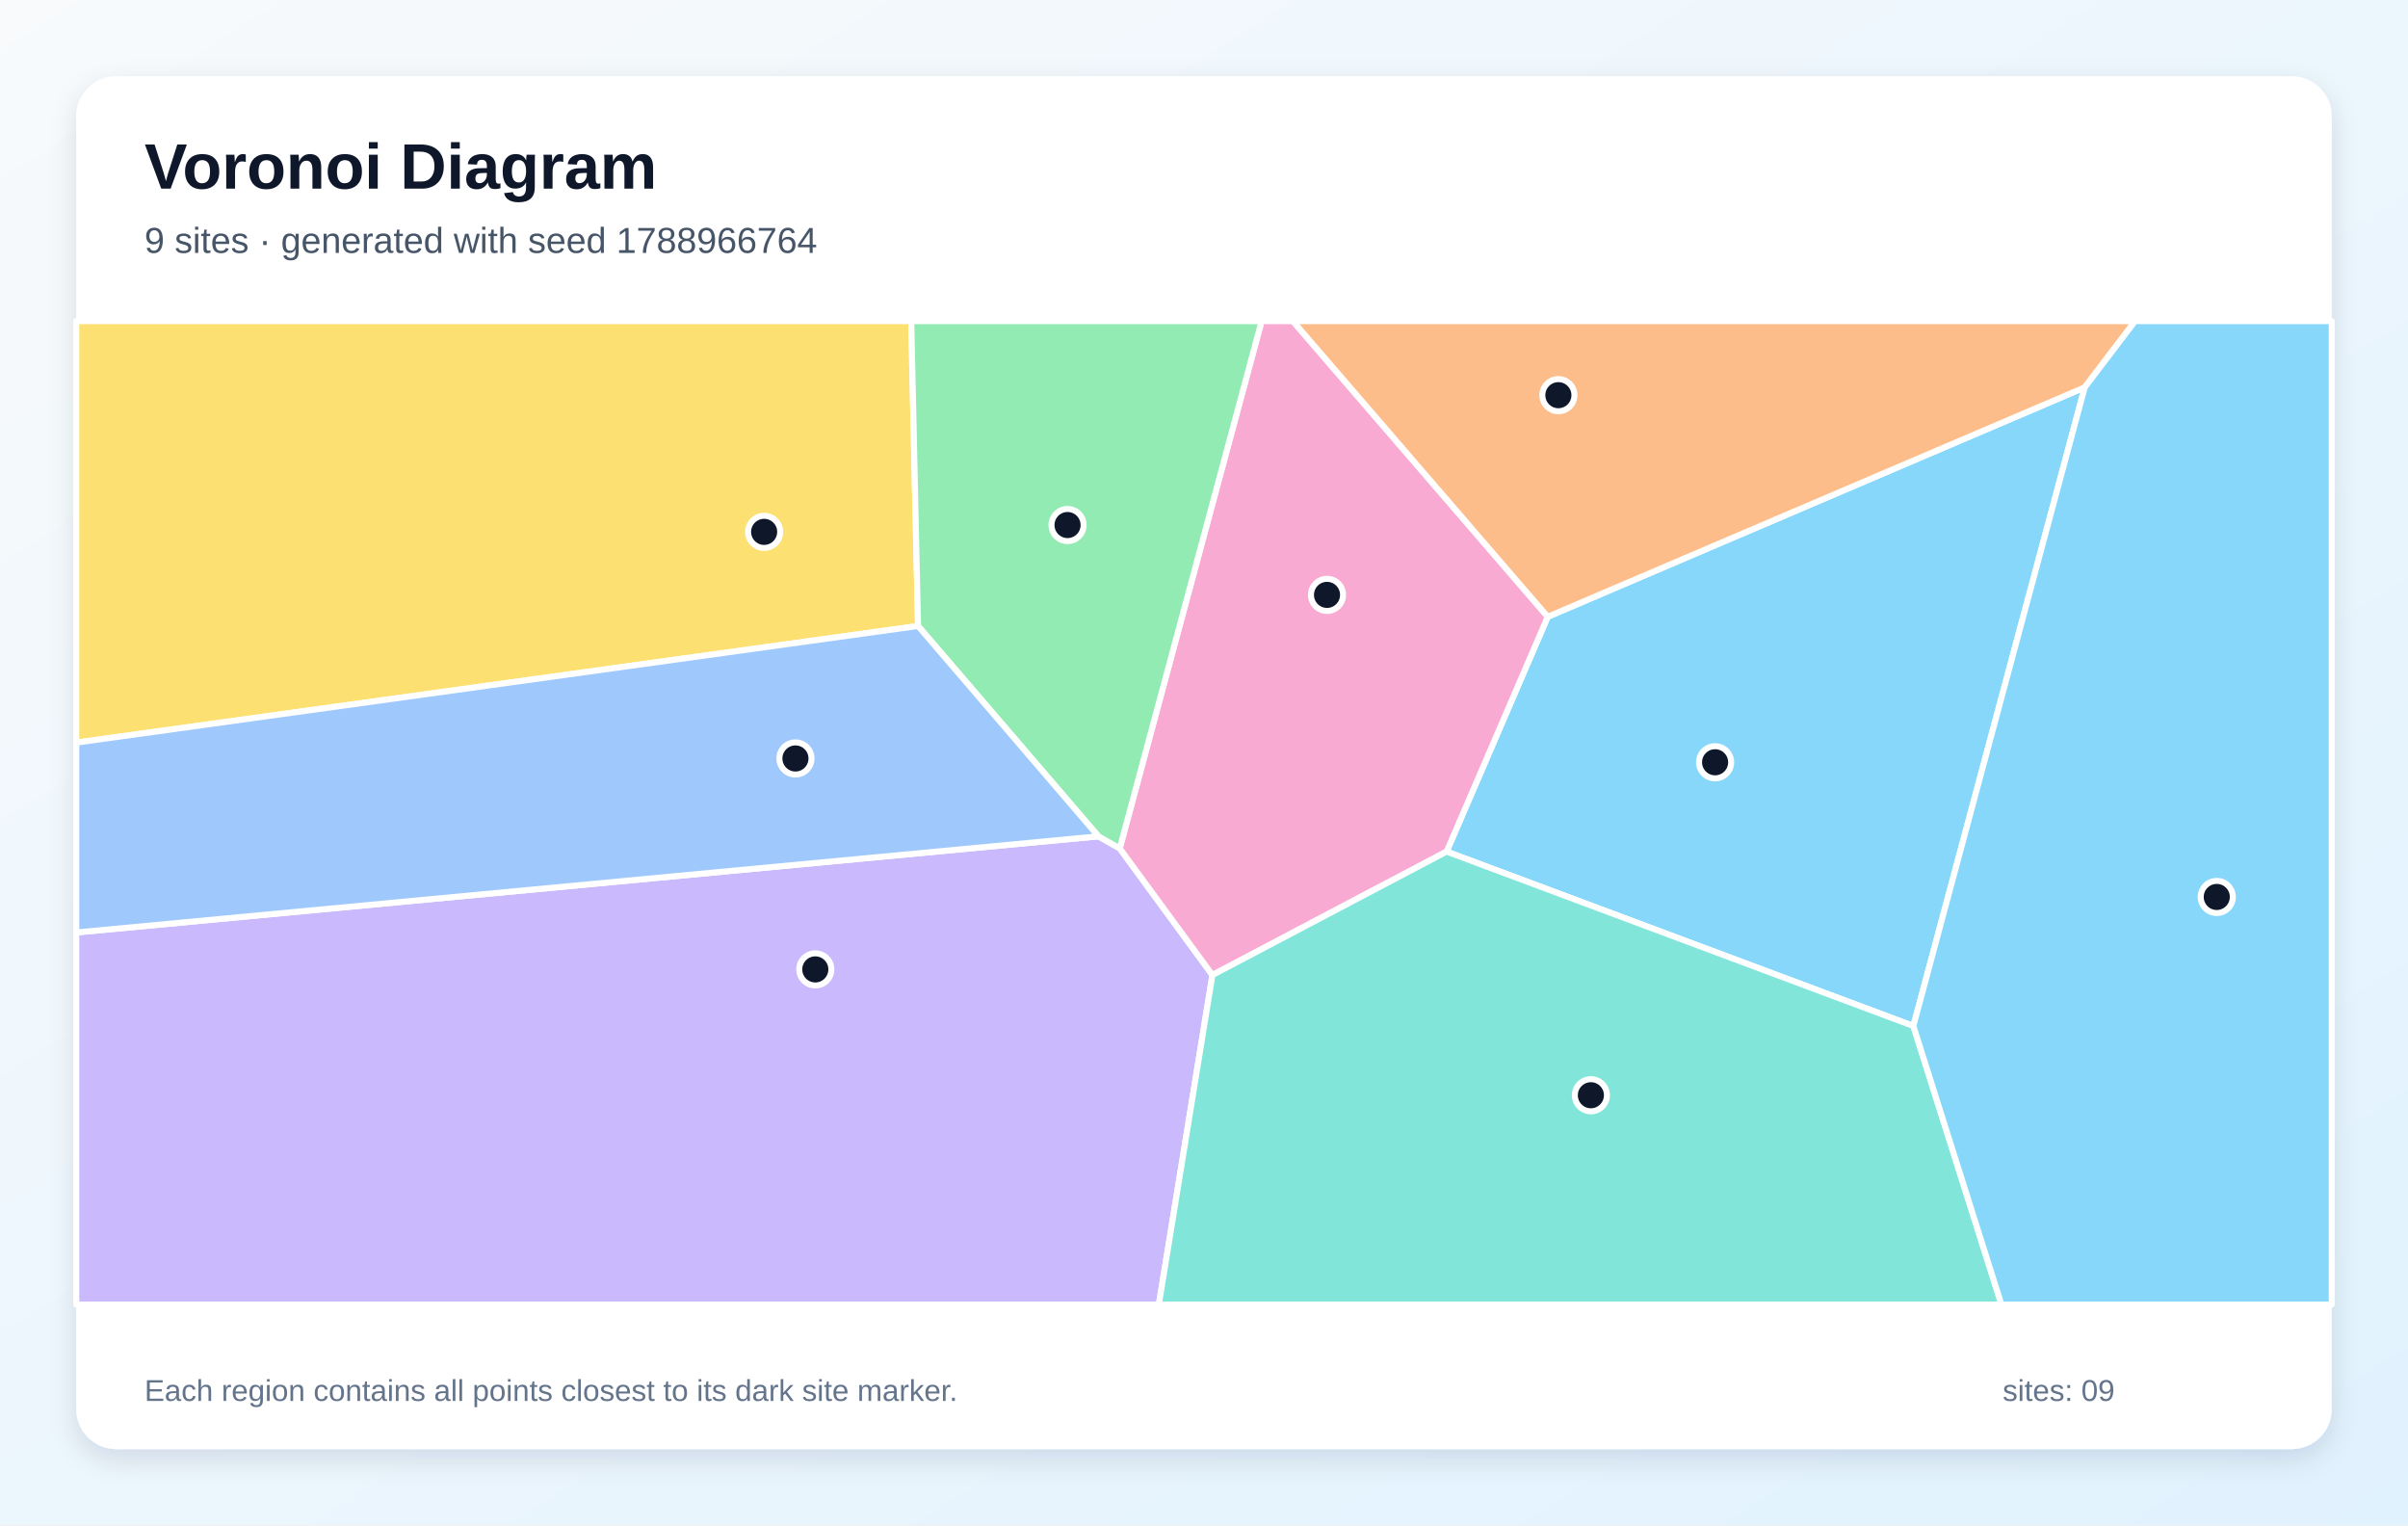
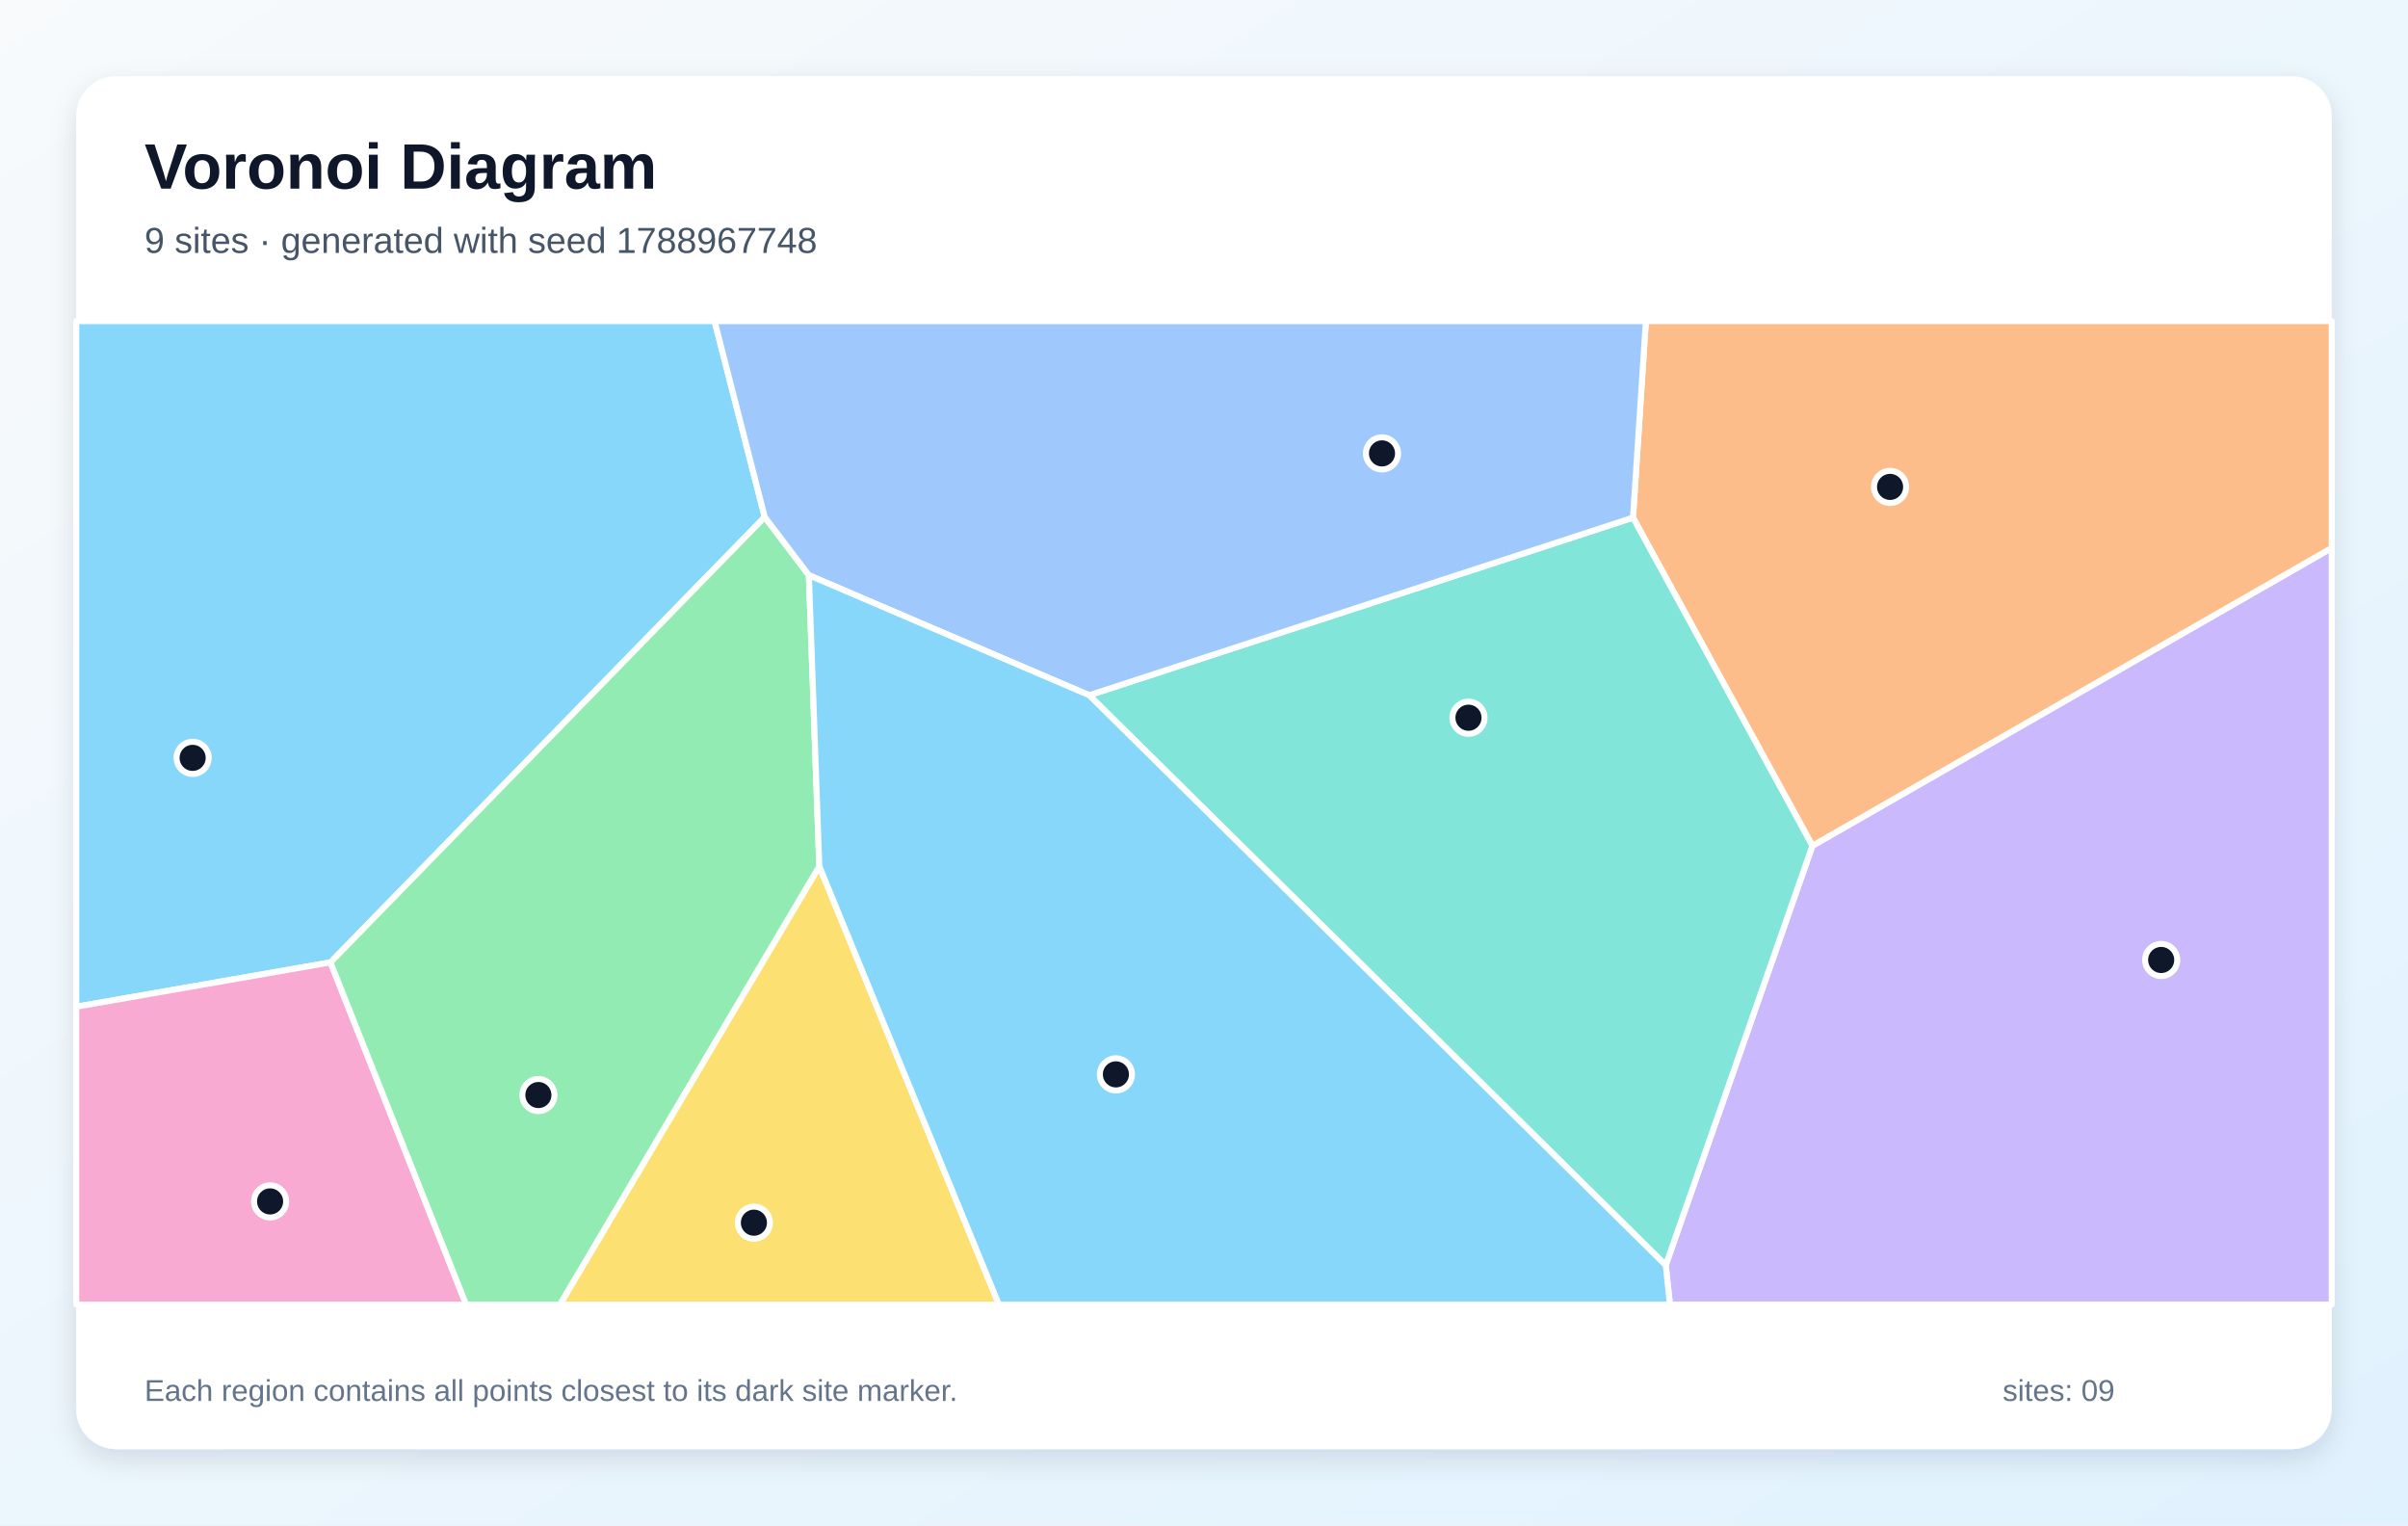
<svg xmlns="http://www.w3.org/2000/svg" width="1200" height="760" viewBox="0 0 1200 760" role="img" aria-labelledby="title description">
  <defs>
    <linearGradient id="background" x1="0" y1="0" x2="1" y2="1">
      <stop stop-color="#F8FAFC" />
      <stop offset="1" stop-color="#E0F2FE" />
    </linearGradient>
    <filter id="shadow" x="-10%" y="-10%" width="120%" height="120%">
      <feDropShadow dx="0" dy="5" stdDeviation="7" flood-color="#0F172A" flood-opacity=".12" />
    </filter>
  </defs>
  <rect width="1200" height="760" fill="url(#background)" />
  <rect x="38" y="38" width="1124" height="684" rx="20" fill="#FFFFFF" filter="url(#shadow)" />
  <g font-family="Arial, sans-serif">
    <text x="72" y="94" font-size="32" font-weight="700" fill="#0F172A">Voronoi Diagram</text>
-     <text x="72" y="126" font-size="18" fill="#475569">9 sites · generated with seed 1788966764</text>
+     <text x="72" y="126" font-size="18" fill="#475569">9 sites · generated with seed 1788967748</text>
  </g>
  <g stroke="#FFFFFF" stroke-width="3" stroke-linejoin="round">
-     <polygon points="953.5,511.2 720.9,424.3 771.3,307.3 1038.9,193.0" fill="#38BDF8" fill-opacity="0.60" />
-     <polygon points="38.0,464.6 547.4,416.7 558.0,422.7 604.2,485.8 577.5,650.0 38.0,650.0" fill="#A78BFA" fill-opacity="0.60" />
-     <polygon points="604.2,485.8 558.0,422.7 628.7,160.0 644.3,160.0 771.3,307.3 720.9,424.3" fill="#F472B6" fill-opacity="0.60" />
-     <polygon points="1038.9,193.0 771.3,307.3 644.3,160.0 1064.0,160.0" fill="#FB923C" fill-opacity="0.60" />
-     <polygon points="457.5,311.9 38.0,370.0 38.0,160.0 454.1,160.0" fill="#FACC15" fill-opacity="0.60" />
-     <polygon points="558.0,422.7 547.4,416.7 457.5,311.9 454.1,160.0 628.7,160.0" fill="#4ADE80" fill-opacity="0.60" />
-     <polygon points="604.2,485.8 720.9,424.3 953.5,511.2 997.4,650.0 577.5,650.0" fill="#2DD4BF" fill-opacity="0.60" />
-     <polygon points="457.5,311.9 547.4,416.7 38.0,464.6 38.0,370.0" fill="#60A5FA" fill-opacity="0.60" />
-     <polygon points="953.5,511.2 1038.9,193.0 1064.0,160.0 1162.0,160.0 1162.0,650.0 997.4,650.0" fill="#38BDF8" fill-opacity="0.60" />
+     <polygon points="381.1,257.6 164.7,479.5 38.0,501.6 38.0,160.0 356.1,160.0" fill="#38BDF8" fill-opacity="0.60" />
+     <polygon points="830.1,630.4 903.2,421.4 1162.0,273.0 1162.0,650.0 832.2,650.0" fill="#A78BFA" fill-opacity="0.60" />
+     <polygon points="38.0,501.6 164.7,479.5 232.3,650.0 38.0,650.0" fill="#F472B6" fill-opacity="0.60" />
+     <polygon points="903.2,421.4 813.8,257.9 820.2,160.0 1162.0,160.0 1162.0,273.0" fill="#FB923C" fill-opacity="0.60" />
+     <polygon points="408.3,431.6 497.8,650.0 279.0,650.0" fill="#FACC15" fill-opacity="0.60" />
+     <polygon points="164.7,479.5 381.1,257.6 403.1,286.6 408.3,431.6 279.0,650.0 232.3,650.0" fill="#4ADE80" fill-opacity="0.60" />
+     <polygon points="542.8,346.4 813.8,257.9 903.2,421.4 830.1,630.4" fill="#2DD4BF" fill-opacity="0.60" />
+     <polygon points="542.8,346.4 403.1,286.6 381.1,257.6 356.1,160.0 820.2,160.0 813.8,257.9" fill="#60A5FA" fill-opacity="0.60" />
+     <polygon points="408.3,431.6 403.1,286.6 542.8,346.4 830.1,630.4 832.2,650.0 497.8,650.0" fill="#38BDF8" fill-opacity="0.60" />
  </g>
  <g>
-     <circle cx="854.7" cy="379.8" r="8" fill="#0F172A" stroke="#FFFFFF" stroke-width="3" />
-     <circle cx="406.3" cy="483.0" r="8" fill="#0F172A" stroke="#FFFFFF" stroke-width="3" />
-     <circle cx="661.3" cy="296.4" r="8" fill="#0F172A" stroke="#FFFFFF" stroke-width="3" />
-     <circle cx="776.6" cy="196.9" r="8" fill="#0F172A" stroke="#FFFFFF" stroke-width="3" />
-     <circle cx="380.8" cy="265.0" r="8" fill="#0F172A" stroke="#FFFFFF" stroke-width="3" />
-     <circle cx="532.0" cy="261.6" r="8" fill="#0F172A" stroke="#FFFFFF" stroke-width="3" />
-     <circle cx="792.8" cy="545.7" r="8" fill="#0F172A" stroke="#FFFFFF" stroke-width="3" />
-     <circle cx="396.4" cy="377.9" r="8" fill="#0F172A" stroke="#FFFFFF" stroke-width="3" />
-     <circle cx="1104.7" cy="446.9" r="8" fill="#0F172A" stroke="#FFFFFF" stroke-width="3" />
+     <circle cx="96.0" cy="377.6" r="8" fill="#0F172A" stroke="#FFFFFF" stroke-width="3" />
+     <circle cx="1077.0" cy="478.3" r="8" fill="#0F172A" stroke="#FFFFFF" stroke-width="3" />
+     <circle cx="134.6" cy="598.6" r="8" fill="#0F172A" stroke="#FFFFFF" stroke-width="3" />
+     <circle cx="941.9" cy="242.6" r="8" fill="#0F172A" stroke="#FFFFFF" stroke-width="3" />
+     <circle cx="375.7" cy="609.2" r="8" fill="#0F172A" stroke="#FFFFFF" stroke-width="3" />
+     <circle cx="268.3" cy="545.6" r="8" fill="#0F172A" stroke="#FFFFFF" stroke-width="3" />
+     <circle cx="731.8" cy="357.6" r="8" fill="#0F172A" stroke="#FFFFFF" stroke-width="3" />
+     <circle cx="688.7" cy="225.9" r="8" fill="#0F172A" stroke="#FFFFFF" stroke-width="3" />
+     <circle cx="556.1" cy="535.3" r="8" fill="#0F172A" stroke="#FFFFFF" stroke-width="3" />
  </g>
  <g font-family="Arial, sans-serif" font-size="15" fill="#64748B">
    <text x="72" y="698">Each region contains all points closest to its dark site marker.</text>
    <text x="998" y="698">sites: 09</text>
  </g>
</svg>
